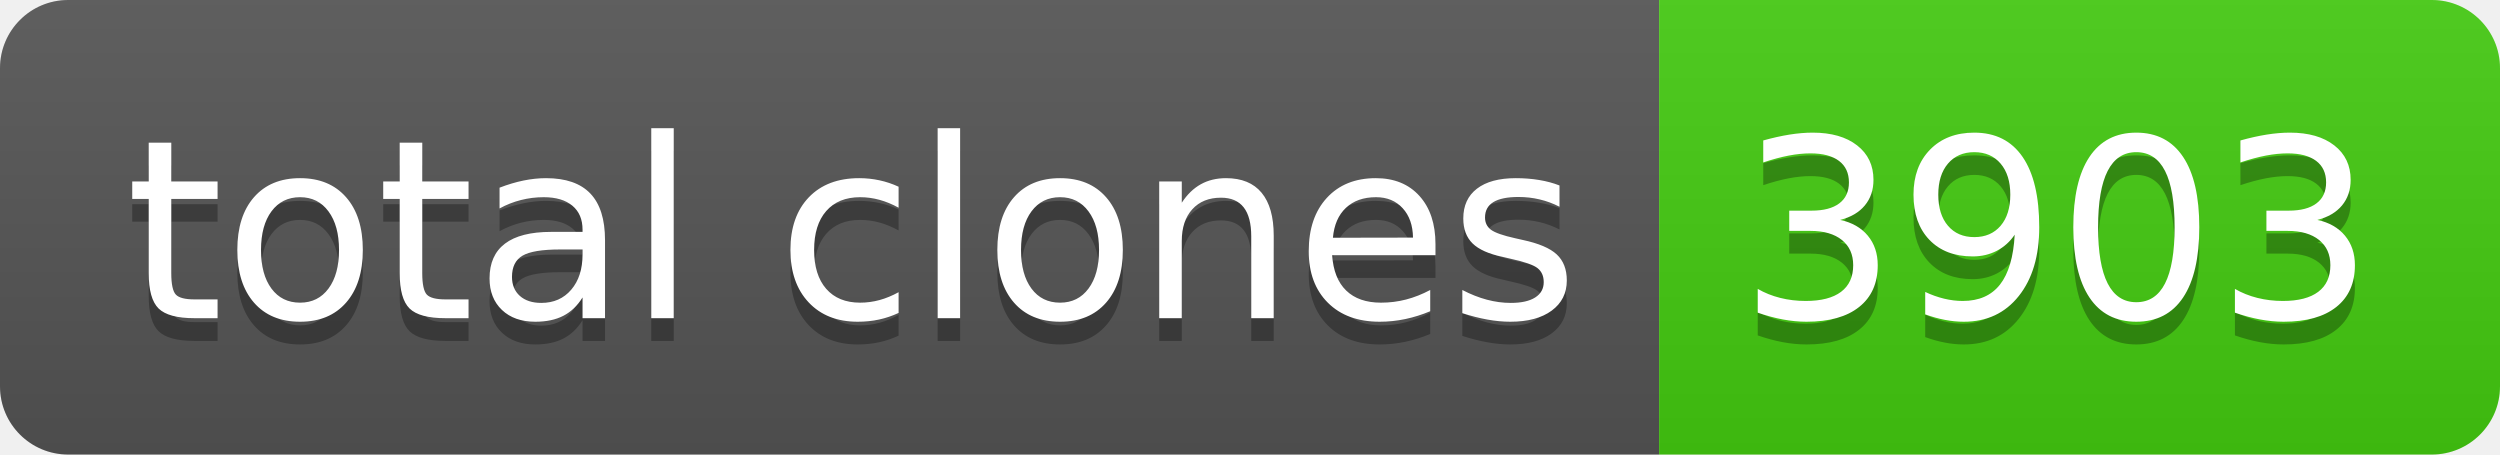
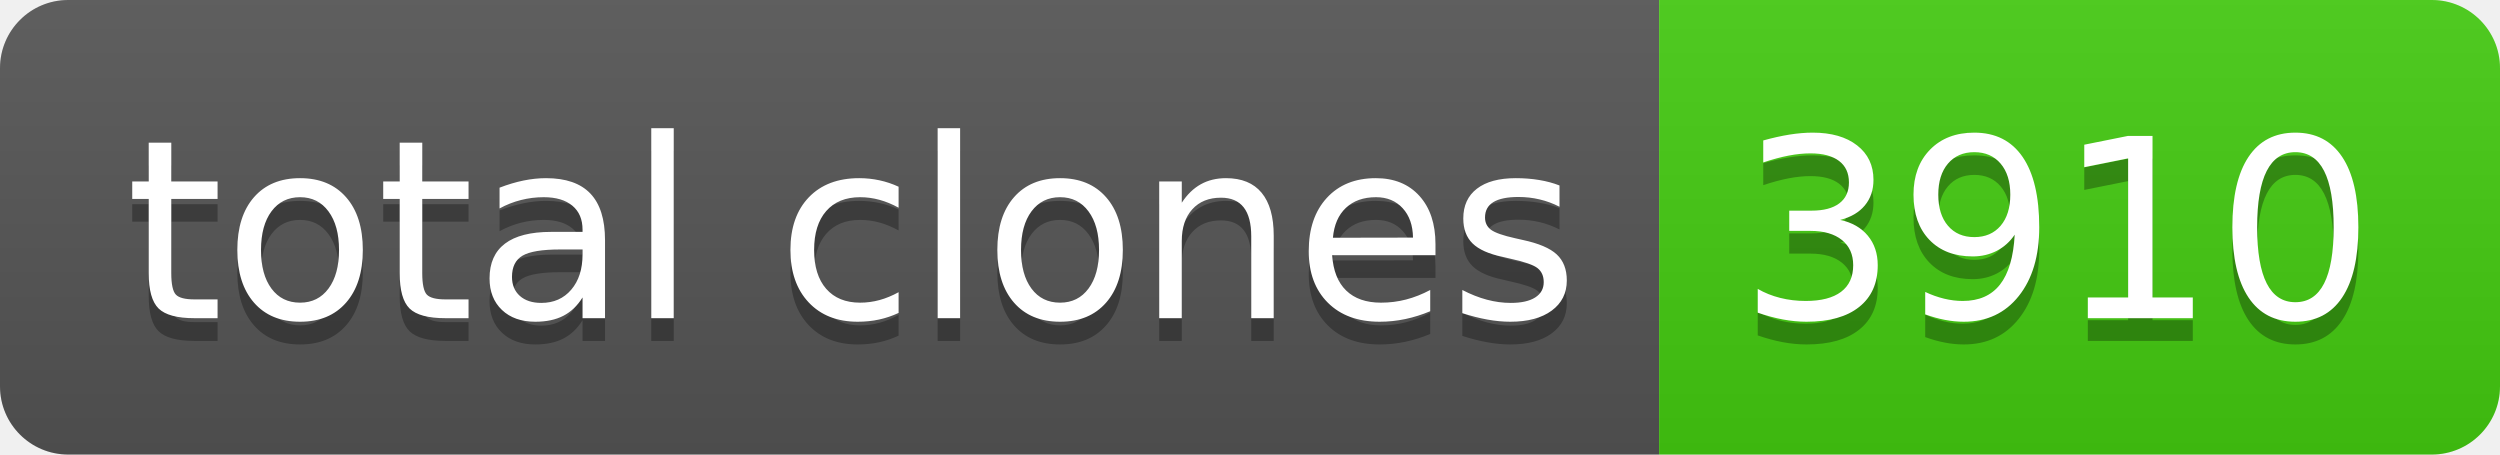
- <svg xmlns="http://www.w3.org/2000/svg" width="110" height="20" role="img" aria-label="total clones: 3903">
+ <svg xmlns="http://www.w3.org/2000/svg" width="110" height="20" role="img" aria-label="total clones: 3910">
  <linearGradient id="s" x2="0" y2="100%">
    <stop offset="0" stop-color="#bbb" stop-opacity=".1" />
    <stop offset="1" stop-opacity=".1" />
  </linearGradient>
  <clipPath id="r">
    <rect width="110" height="20" rx="3" fill="#fff" />
  </clipPath>
  <g clip-path="url(#r)">
    <rect width="73" height="20" fill="#555" />
    <rect x="73" width="37" height="20" fill="#4c1" />
    <rect width="110" height="20" fill="url(#s)" />
  </g>
  <g fill="#fff" text-anchor="middle" font-family="Verdana,Geneva,DejaVu Sans,sans-serif" text-rendering="geometricPrecision" font-size="110">
    <text aria-hidden="true" x="375" y="150" fill="#010101" fill-opacity=".3" transform="scale(.1)" textLength="630">total clones</text>
    <text x="375" y="140" transform="scale(.1)" fill="#fff" textLength="630">total clones</text>
-     <text aria-hidden="true" x="905" y="150" fill="#010101" fill-opacity=".3" transform="scale(.1)" textLength="270">3903</text>
-     <text x="905" y="140" transform="scale(.1)" fill="#fff" textLength="270">3903</text>
+     <text aria-hidden="true" x="905" y="150" fill="#010101" fill-opacity=".3" transform="scale(.1)" textLength="270">3910</text>
+     <text x="905" y="140" transform="scale(.1)" fill="#fff" textLength="270">3910</text>
  </g>
</svg>
